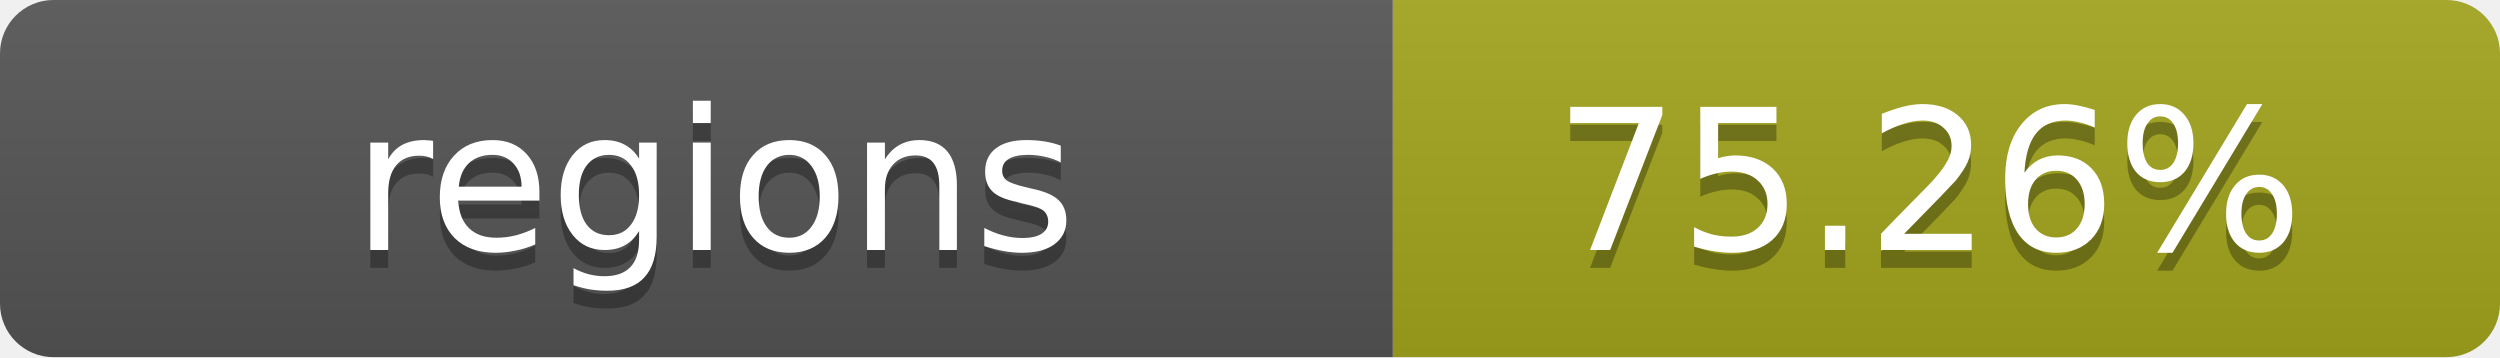
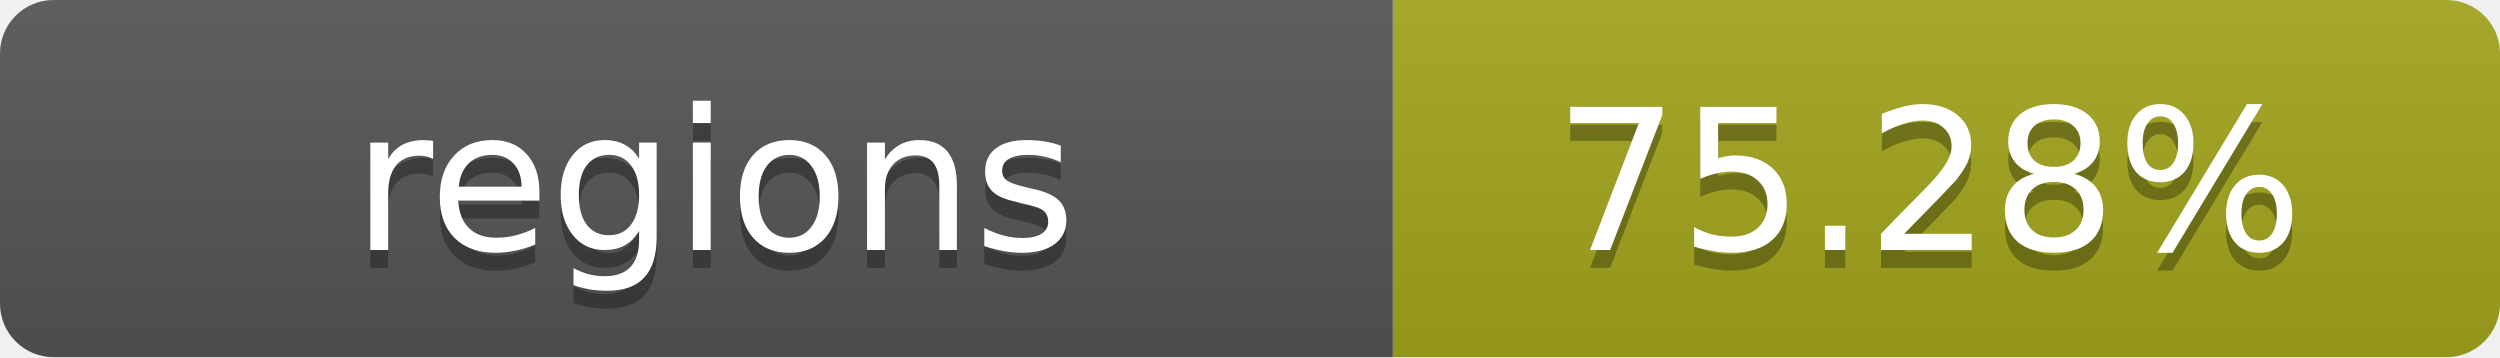
- <svg xmlns="http://www.w3.org/2000/svg" width="140" height="20" role="img" aria-label="regions: 75.26%">
+ <svg xmlns="http://www.w3.org/2000/svg" width="140" height="20" role="img" aria-label="regions: 75.28%">
  <linearGradient id="s" x2="0" y2="100%">
    <stop offset="0" stop-color="#bbb" stop-opacity=".1" />
    <stop offset="1" stop-opacity=".1" />
  </linearGradient>
  <clipPath id="r">
    <rect width="140" height="20" rx="3" fill="#fff" />
  </clipPath>
  <g clip-path="url(#r)">
    <rect width="78" height="20" fill="#555" />
    <rect x="78" width="62" height="20" fill="#a4a61d" />
    <rect width="140" height="20" fill="url(#s)" />
  </g>
  <g fill="#fff" text-anchor="middle" font-family="Verdana,Geneva,DejaVu Sans,sans-serif" text-rendering="geometricPrecision" font-size="11">
    <text x="40" y="15" fill="#010101" fill-opacity=".3">regions</text>
    <text x="40" y="14">regions</text>
-     <text x="108" y="15" fill="#010101" fill-opacity=".3">75.26%</text>
-     <text x="108" y="14">75.26%</text>
+     <text x="108" y="15" fill="#010101" fill-opacity=".3">75.28%</text>
+     <text x="108" y="14">75.28%</text>
  </g>
</svg>
